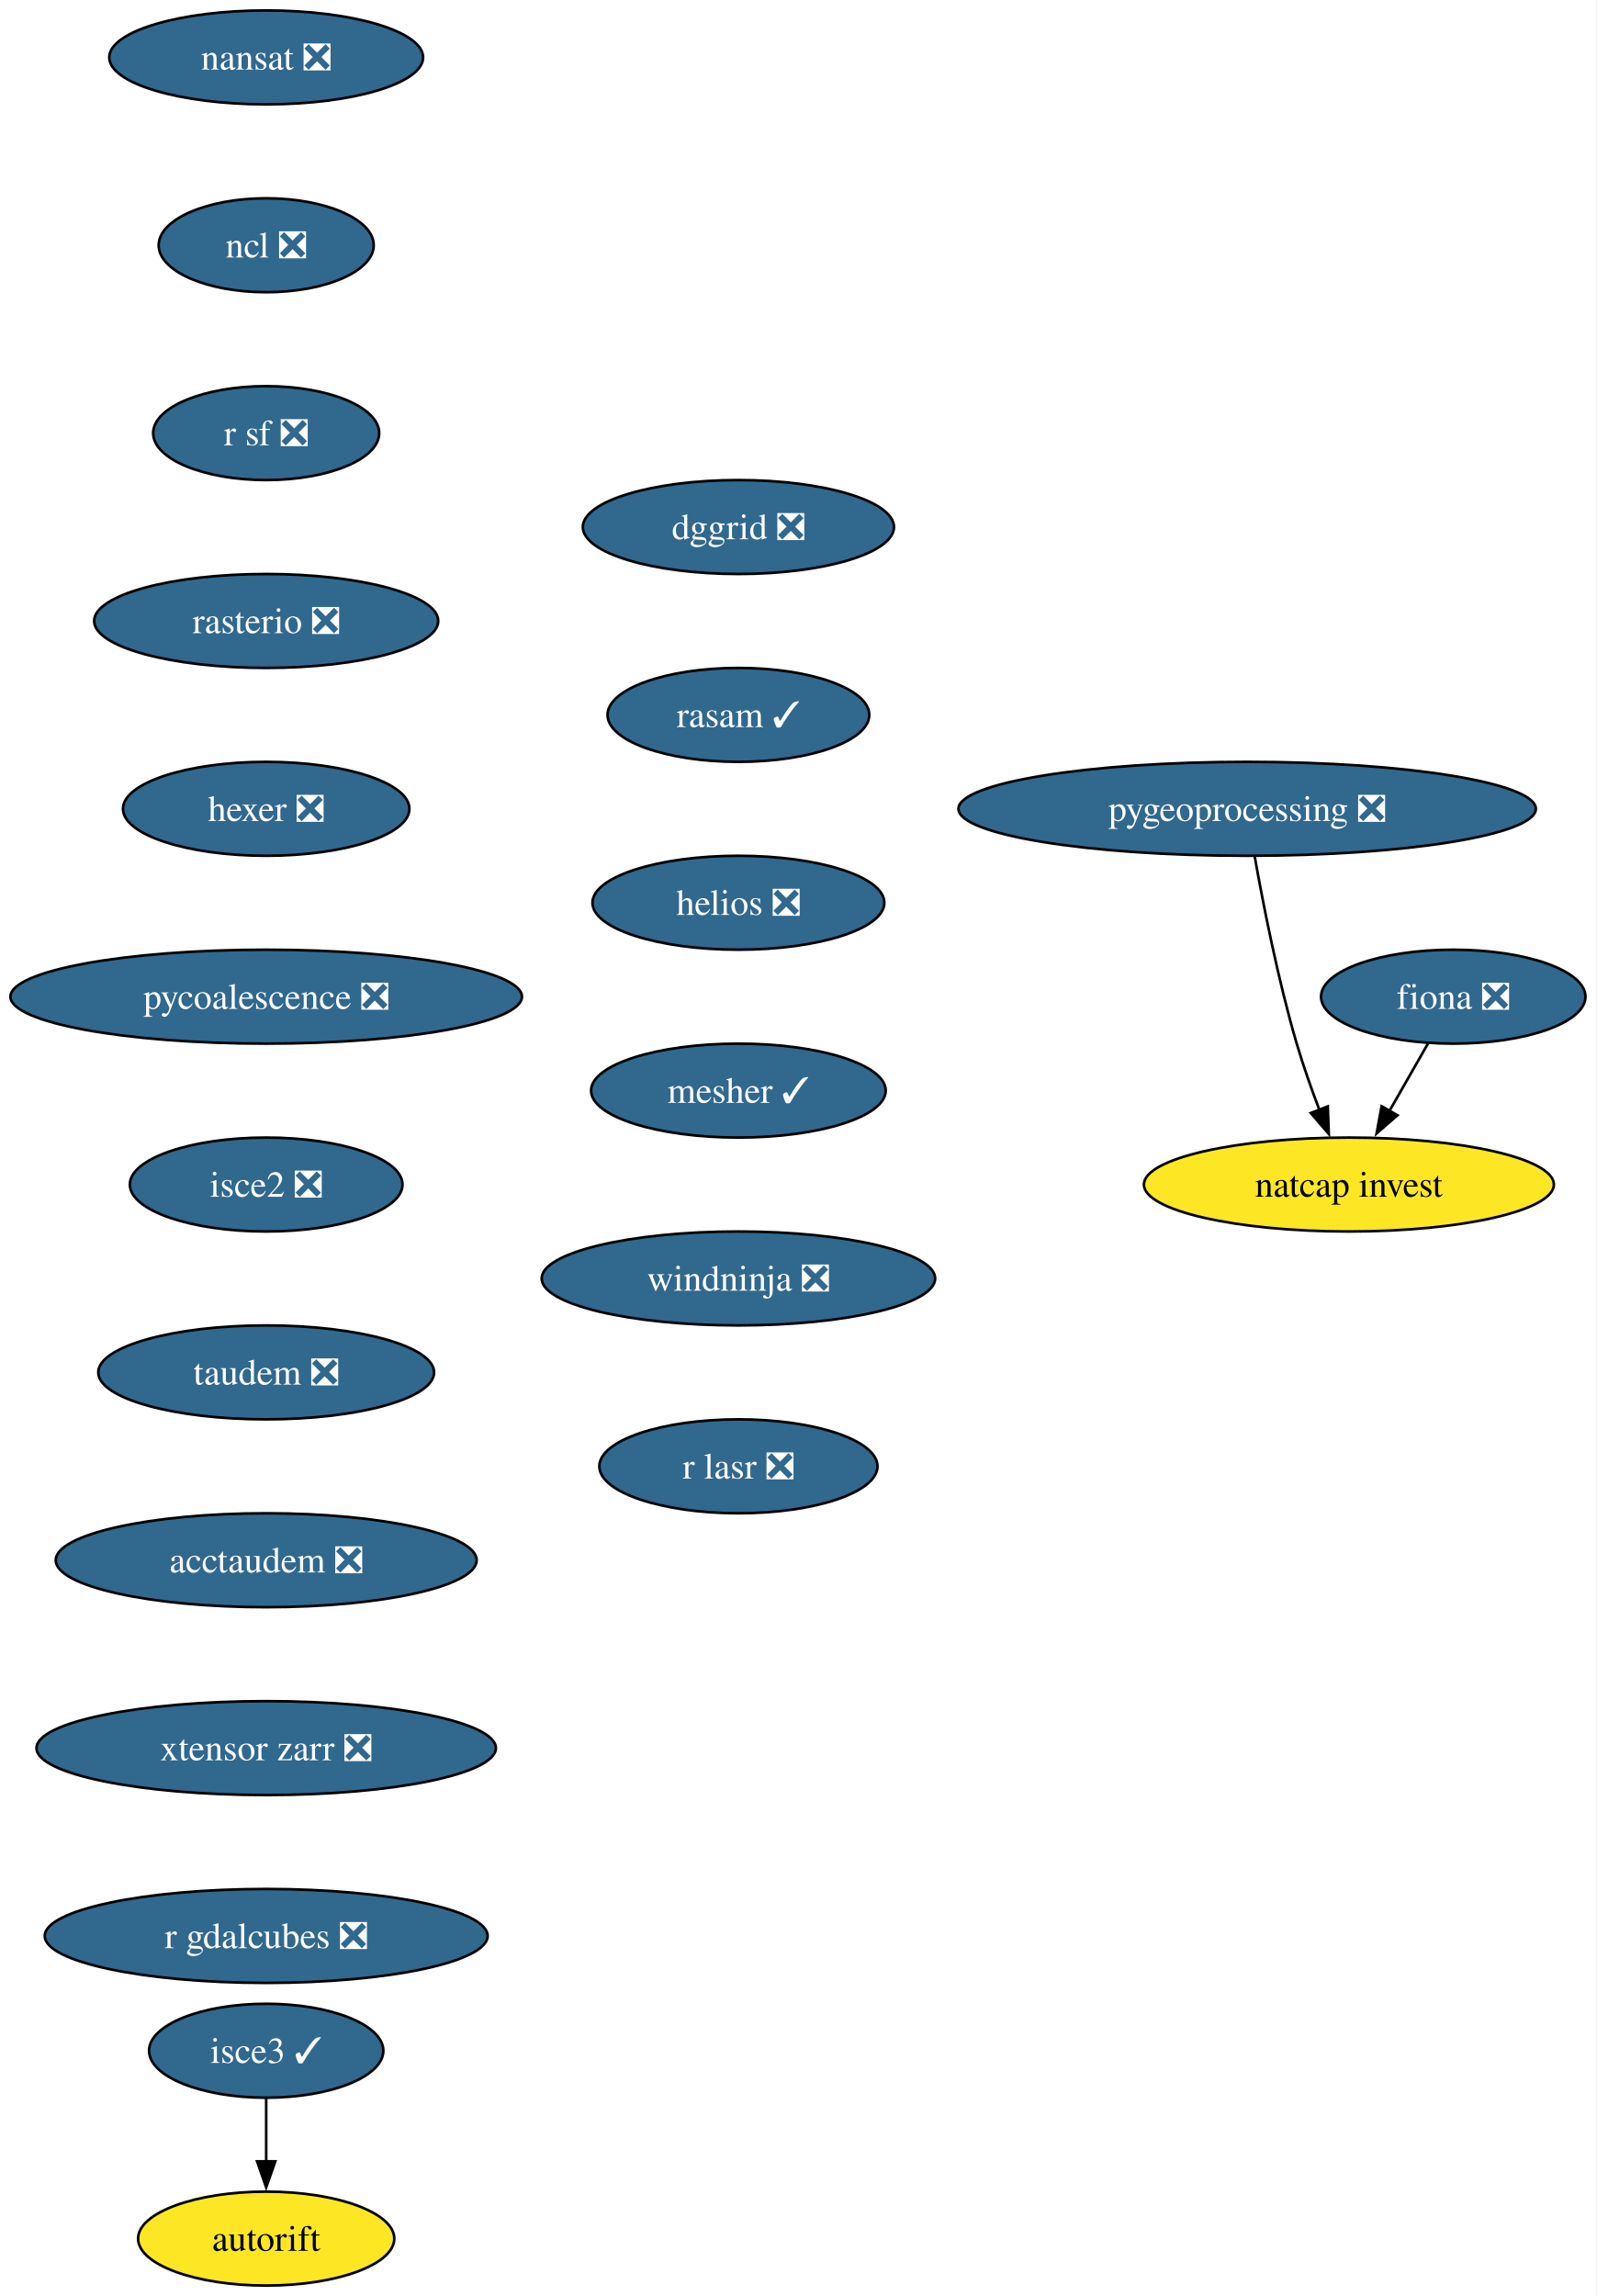
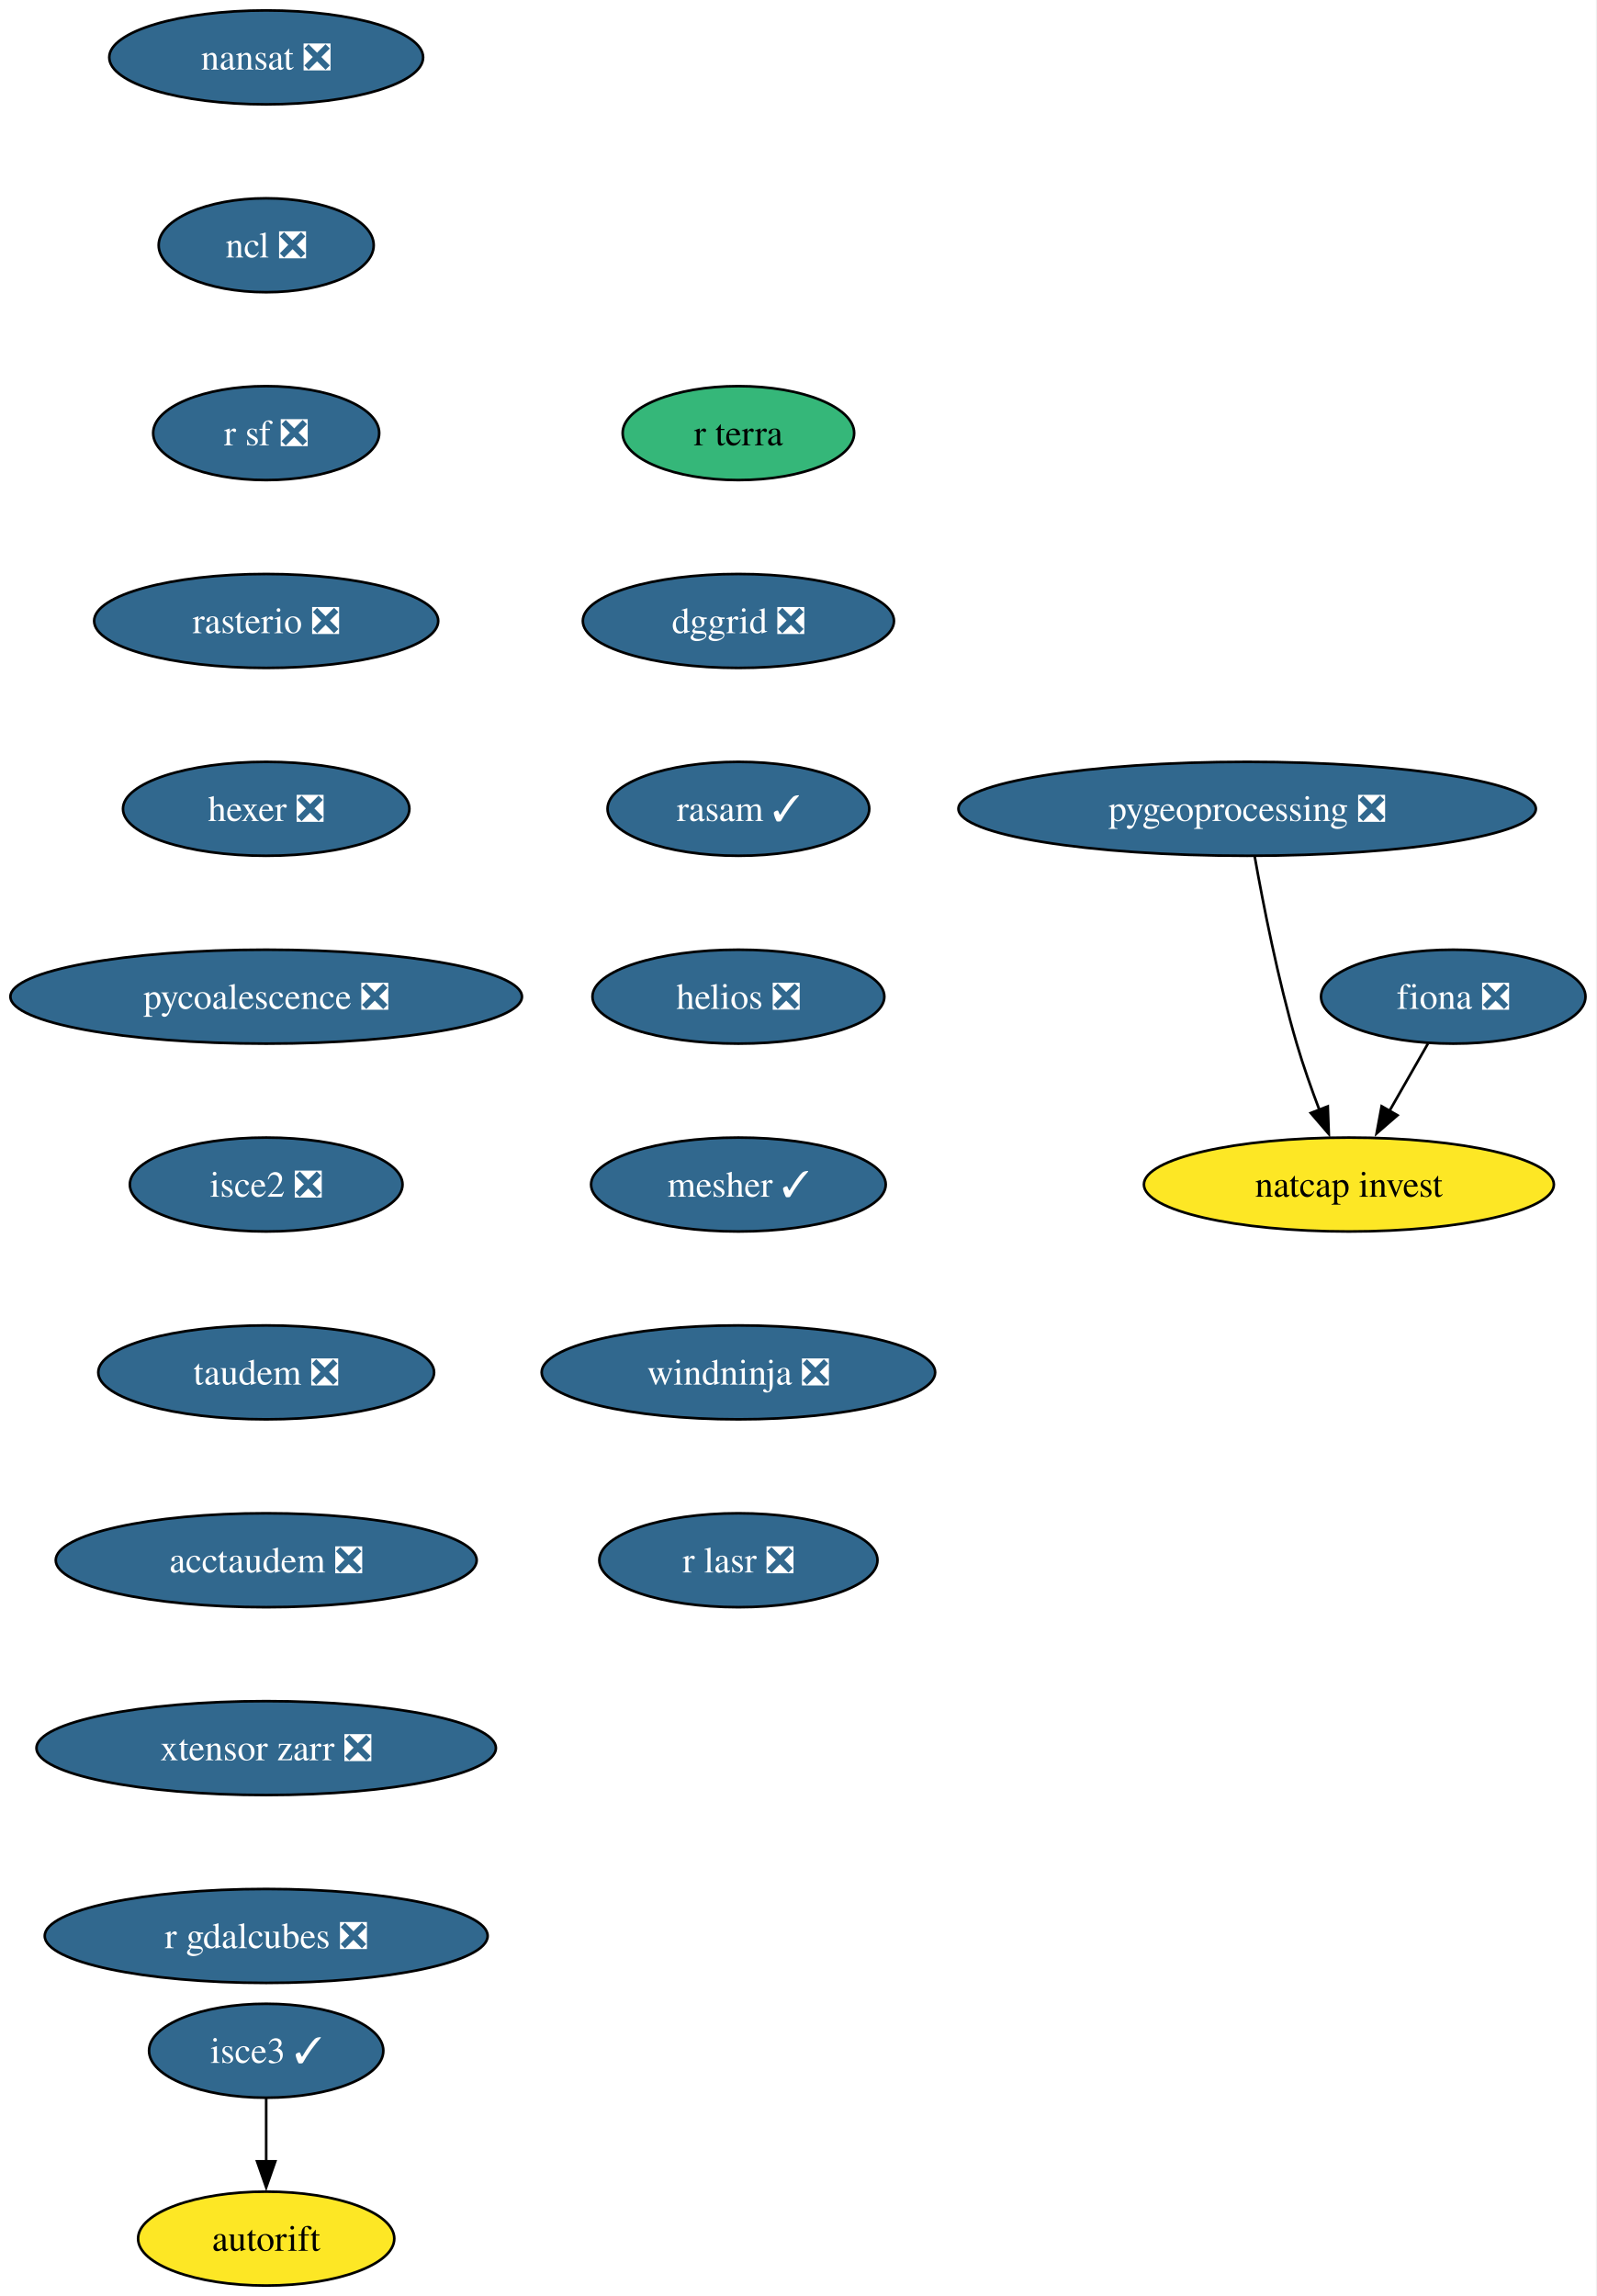
<svg xmlns="http://www.w3.org/2000/svg" xmlns:xlink="http://www.w3.org/1999/xlink" width="612pt" height="880pt" viewBox="0.00 0.00 612.00 880.00">
  <g id="graph0" class="graph" transform="scale(1 1) rotate(0) translate(4 876)">
    <polygon fill="white" stroke="none" points="-4,4 -4,-876 607.71,-876 607.71,4 -4,4" />
    <g id="node1" class="node">
      <g id="a_node1">
        <a xlink:href="https://github.com/conda-forge/fiona-feedstock/pull/243" xlink:title="fiona ❎">
          <ellipse fill="#31688e" stroke="black" cx="553.03" cy="-494" rx="50.68" ry="18" />
          <text xml:space="preserve" text-anchor="middle" x="553.03" y="-489.32" font-family="Times,serif" font-size="14.00" fill="white">fiona ❎</text>
        </a>
      </g>
    </g>
    <g id="node2" class="node">
      <g id="a_node2">
        <a xlink:href="https://github.com/conda-forge/natcap.invest-feedstock" xlink:title="natcap invest">
          <ellipse fill="#fde725" stroke="black" cx="513.03" cy="-422" rx="78.57" ry="18" />
          <text xml:space="preserve" text-anchor="middle" x="513.03" y="-417.32" font-family="Times,serif" font-size="14.00">natcap invest</text>
        </a>
      </g>
    </g>
    <g id="edge1" class="edge">
      <path fill="none" stroke="black" d="M543.35,-476.05C538.9,-468.26 533.5,-458.82 528.51,-450.08" />
      <polygon fill="black" stroke="black" points="531.65,-448.54 523.65,-441.59 525.58,-452.01 531.65,-448.54" />
    </g>
    <g id="node3" class="node">
      <g id="a_node3">
        <a xlink:href="https://github.com/conda-forge/nansat-feedstock/pull/45" xlink:title="nansat ❎">
          <ellipse fill="#31688e" stroke="black" cx="98.03" cy="-854" rx="60.15" ry="18" />
          <text xml:space="preserve" text-anchor="middle" x="98.03" y="-849.33" font-family="Times,serif" font-size="14.00" fill="white">nansat ❎</text>
        </a>
      </g>
    </g>
    <g id="node4" class="node">
      <g id="a_node4">
        <a xlink:href="https://github.com/conda-forge/ncl-feedstock/pull/172" xlink:title="ncl ❎">
          <ellipse fill="#31688e" stroke="black" cx="98.03" cy="-782" rx="41.21" ry="18" />
          <text xml:space="preserve" text-anchor="middle" x="98.03" y="-777.33" font-family="Times,serif" font-size="14.00" fill="white">ncl ❎</text>
        </a>
      </g>
    </g>
    <g id="node5" class="node">
      <g id="a_node5">
        <a xlink:href="https://github.com/conda-forge/r-sf-feedstock/pull/159" xlink:title="r sf ❎">
          <ellipse fill="#31688e" stroke="black" cx="98.03" cy="-710" rx="43.32" ry="18" />
          <text xml:space="preserve" text-anchor="middle" x="98.03" y="-705.33" font-family="Times,serif" font-size="14.00" fill="white">r sf ❎</text>
        </a>
      </g>
    </g>
    <g id="node6" class="node">
      <g id="a_node6">
        <a xlink:href="https://github.com/conda-forge/rasterio-feedstock/pull/342" xlink:title="rasterio ❎">
          <ellipse fill="#31688e" stroke="black" cx="98.03" cy="-638" rx="65.94" ry="18" />
          <text xml:space="preserve" text-anchor="middle" x="98.03" y="-633.33" font-family="Times,serif" font-size="14.00" fill="white">rasterio ❎</text>
        </a>
      </g>
    </g>
    <g id="node7" class="node">
      <g id="a_node7">
        <a xlink:href="https://github.com/conda-forge/hexer-feedstock/pull/18" xlink:title="hexer ❎">
          <ellipse fill="#31688e" stroke="black" cx="98.03" cy="-566" rx="54.89" ry="18" />
          <text xml:space="preserve" text-anchor="middle" x="98.03" y="-561.33" font-family="Times,serif" font-size="14.00" fill="white">hexer ❎</text>
        </a>
      </g>
    </g>
    <g id="node8" class="node">
      <g id="a_node8">
        <a xlink:href="https://github.com/conda-forge/pycoalescence-feedstock/pull/66" xlink:title="pycoalescence ❎">
          <ellipse fill="#31688e" stroke="black" cx="98.03" cy="-494" rx="98.03" ry="18" />
          <text xml:space="preserve" text-anchor="middle" x="98.03" y="-489.32" font-family="Times,serif" font-size="14.00" fill="white">pycoalescence ❎</text>
        </a>
      </g>
    </g>
    <g id="node9" class="node">
      <g id="a_node9">
        <a xlink:href="https://github.com/conda-forge/isce2-feedstock/pull/84" xlink:title="isce2 ❎">
          <ellipse fill="#31688e" stroke="black" cx="98.03" cy="-422" rx="52.26" ry="18" />
          <text xml:space="preserve" text-anchor="middle" x="98.03" y="-417.32" font-family="Times,serif" font-size="14.00" fill="white">isce2 ❎</text>
        </a>
      </g>
    </g>
    <g id="node10" class="node">
      <g id="a_node10">
        <a xlink:href="https://github.com/conda-forge/taudem-feedstock/pull/26" xlink:title="taudem ❎">
          <ellipse fill="#31688e" stroke="black" cx="98.03" cy="-350" rx="64.36" ry="18" />
          <text xml:space="preserve" text-anchor="middle" x="98.03" y="-345.32" font-family="Times,serif" font-size="14.00" fill="white">taudem ❎</text>
        </a>
      </g>
    </g>
    <g id="node13" class="node">
      <g id="a_node13">
        <a xlink:href="https://github.com/conda-forge/acctaudem-feedstock/pull/20" xlink:title="acctaudem ❎">
          <ellipse fill="#31688e" stroke="black" cx="98.03" cy="-278" rx="80.67" ry="18" />
          <text xml:space="preserve" text-anchor="middle" x="98.03" y="-273.32" font-family="Times,serif" font-size="14.00" fill="white">acctaudem ❎</text>
        </a>
      </g>
    </g>
    <g id="node11" class="node">
      <g id="a_node11">
        <a xlink:href="https://github.com/conda-forge/autorift-feedstock" xlink:title="autorift">
          <ellipse fill="#fde725" stroke="black" cx="98.03" cy="-18" rx="49.1" ry="18" />
          <text xml:space="preserve" text-anchor="middle" x="98.03" y="-13.32" font-family="Times,serif" font-size="14.00">autorift</text>
        </a>
      </g>
    </g>
    <g id="node12" class="node">
      <g id="a_node12">
        <a xlink:href="https://github.com/conda-forge/pygeoprocessing-feedstock/pull/56" xlink:title="pygeoprocessing ❎">
          <ellipse fill="#31688e" stroke="black" cx="474.03" cy="-566" rx="110.66" ry="18" />
          <text xml:space="preserve" text-anchor="middle" x="474.03" y="-561.33" font-family="Times,serif" font-size="14.00" fill="white">pygeoprocessing ❎</text>
        </a>
      </g>
    </g>
    <g id="edge9" class="edge">
      <path fill="none" stroke="black" d="M476.92,-547.75C480.13,-529.68 485.82,-500.56 493.03,-476 495.51,-467.57 498.69,-458.56 501.79,-450.41" />
      <polygon fill="black" stroke="black" points="504.94,-451.96 505.33,-441.37 498.42,-449.41 504.94,-451.96" />
    </g>
    <g id="node14" class="node">
      <g id="a_node14">
        <a xlink:href="https://github.com/conda-forge/xtensor-zarr-feedstock/pull/18" xlink:title="xtensor zarr ❎">
          <ellipse fill="#31688e" stroke="black" cx="98.03" cy="-206" rx="88.04" ry="18" />
          <text xml:space="preserve" text-anchor="middle" x="98.03" y="-201.33" font-family="Times,serif" font-size="14.00" fill="white">xtensor zarr ❎</text>
        </a>
      </g>
    </g>
    <g id="node16" class="node">
      <g id="a_node16">
        <a xlink:href="https://github.com/conda-forge/r-gdalcubes-feedstock/pull/82" xlink:title="r gdalcubes ❎">
          <ellipse fill="#31688e" stroke="black" cx="98.03" cy="-134" rx="84.88" ry="18" />
          <text xml:space="preserve" text-anchor="middle" x="98.03" y="-129.32" font-family="Times,serif" font-size="14.00" fill="white">r gdalcubes ❎</text>
        </a>
      </g>
    </g>
    <g id="node15" class="node">
      <g id="a_node15">
        <a xlink:href="https://github.com/conda-forge/isce3-feedstock/pull/116" xlink:title="isce3 ✓">
          <ellipse fill="#31688e" stroke="black" cx="98.03" cy="-90" rx="44.9" ry="18" />
          <text xml:space="preserve" text-anchor="middle" x="98.03" y="-85.33" font-family="Times,serif" font-size="14.00" fill="white">isce3 ✓</text>
        </a>
      </g>
    </g>
    <g id="edge12" class="edge">
      <path fill="none" stroke="black" d="M98.03,-71.7C98.03,-64.41 98.03,-55.73 98.03,-47.54" />
      <polygon fill="black" stroke="black" points="101.53,-47.62 98.03,-37.62 94.53,-47.62 101.53,-47.62" />
    </g>
    <g id="node17" class="node">
      <g id="a_node17">
-         <a xlink:href="https://github.com/conda-forge/dggrid-feedstock/pull/24" xlink:title="dggrid ❎">
-           <ellipse fill="#31688e" stroke="black" cx="279.03" cy="-674" rx="59.63" ry="18" />
-           <text xml:space="preserve" text-anchor="middle" x="279.03" y="-669.33" font-family="Times,serif" font-size="14.00" fill="white">dggrid ❎</text>
+         <a xlink:href="https://github.com/conda-forge/r-terra-feedstock" xlink:title="r terra">
+           <ellipse fill="#35b779" stroke="black" cx="279.03" cy="-710" rx="44.37" ry="18" />
+           <text xml:space="preserve" text-anchor="middle" x="279.03" y="-705.33" font-family="Times,serif" font-size="14.00">r terra</text>
        </a>
      </g>
    </g>
    <g id="node18" class="node">
      <g id="a_node18">
-         <a xlink:href="https://github.com/conda-forge/rasam-feedstock/pull/6" xlink:title="rasam ✓">
-           <ellipse fill="#31688e" stroke="black" cx="279.03" cy="-602" rx="50.16" ry="18" />
-           <text xml:space="preserve" text-anchor="middle" x="279.03" y="-597.33" font-family="Times,serif" font-size="14.00" fill="white">rasam ✓</text>
+         <a xlink:href="https://github.com/conda-forge/dggrid-feedstock/pull/24" xlink:title="dggrid ❎">
+           <ellipse fill="#31688e" stroke="black" cx="279.03" cy="-638" rx="59.63" ry="18" />
+           <text xml:space="preserve" text-anchor="middle" x="279.03" y="-633.33" font-family="Times,serif" font-size="14.00" fill="white">dggrid ❎</text>
        </a>
      </g>
    </g>
    <g id="node19" class="node">
      <g id="a_node19">
-         <a xlink:href="https://github.com/conda-forge/helios-feedstock/pull/38" xlink:title="helios ❎">
-           <ellipse fill="#31688e" stroke="black" cx="279.03" cy="-530" rx="55.94" ry="18" />
-           <text xml:space="preserve" text-anchor="middle" x="279.03" y="-525.33" font-family="Times,serif" font-size="14.00" fill="white">helios ❎</text>
+         <a xlink:href="https://github.com/conda-forge/rasam-feedstock/pull/6" xlink:title="rasam ✓">
+           <ellipse fill="#31688e" stroke="black" cx="279.03" cy="-566" rx="50.16" ry="18" />
+           <text xml:space="preserve" text-anchor="middle" x="279.03" y="-561.33" font-family="Times,serif" font-size="14.00" fill="white">rasam ✓</text>
        </a>
      </g>
    </g>
    <g id="node20" class="node">
      <g id="a_node20">
-         <a xlink:href="https://github.com/conda-forge/mesher-feedstock/pull/23" xlink:title="mesher ✓">
-           <ellipse fill="#31688e" stroke="black" cx="279.03" cy="-458" rx="56.47" ry="18" />
-           <text xml:space="preserve" text-anchor="middle" x="279.03" y="-453.32" font-family="Times,serif" font-size="14.00" fill="white">mesher ✓</text>
+         <a xlink:href="https://github.com/conda-forge/helios-feedstock/pull/38" xlink:title="helios ❎">
+           <ellipse fill="#31688e" stroke="black" cx="279.03" cy="-494" rx="55.94" ry="18" />
+           <text xml:space="preserve" text-anchor="middle" x="279.03" y="-489.32" font-family="Times,serif" font-size="14.00" fill="white">helios ❎</text>
        </a>
      </g>
    </g>
    <g id="node21" class="node">
      <g id="a_node21">
-         <a xlink:href="https://github.com/conda-forge/windninja-feedstock/pull/25" xlink:title="windninja ❎">
-           <ellipse fill="#31688e" stroke="black" cx="279.03" cy="-386" rx="75.41" ry="18" />
-           <text xml:space="preserve" text-anchor="middle" x="279.03" y="-381.32" font-family="Times,serif" font-size="14.00" fill="white">windninja ❎</text>
+         <a xlink:href="https://github.com/conda-forge/mesher-feedstock/pull/23" xlink:title="mesher ✓">
+           <ellipse fill="#31688e" stroke="black" cx="279.03" cy="-422" rx="56.47" ry="18" />
+           <text xml:space="preserve" text-anchor="middle" x="279.03" y="-417.32" font-family="Times,serif" font-size="14.00" fill="white">mesher ✓</text>
        </a>
      </g>
    </g>
    <g id="node22" class="node">
      <g id="a_node22">
+         <a xlink:href="https://github.com/conda-forge/windninja-feedstock/pull/25" xlink:title="windninja ❎">
+           <ellipse fill="#31688e" stroke="black" cx="279.03" cy="-350" rx="75.41" ry="18" />
+           <text xml:space="preserve" text-anchor="middle" x="279.03" y="-345.32" font-family="Times,serif" font-size="14.00" fill="white">windninja ❎</text>
+         </a>
+       </g>
+     </g>
+     <g id="node23" class="node">
+       <g id="a_node23">
        <a xlink:href="https://github.com/conda-forge/r-lasr-feedstock/pull/32" xlink:title="r lasr ❎">
-           <ellipse fill="#31688e" stroke="black" cx="279.03" cy="-314" rx="53.31" ry="18" />
-           <text xml:space="preserve" text-anchor="middle" x="279.03" y="-309.32" font-family="Times,serif" font-size="14.00" fill="white">r lasr ❎</text>
+           <ellipse fill="#31688e" stroke="black" cx="279.03" cy="-278" rx="53.31" ry="18" />
+           <text xml:space="preserve" text-anchor="middle" x="279.03" y="-273.32" font-family="Times,serif" font-size="14.00" fill="white">r lasr ❎</text>
        </a>
      </g>
    </g>
  </g>
</svg>
